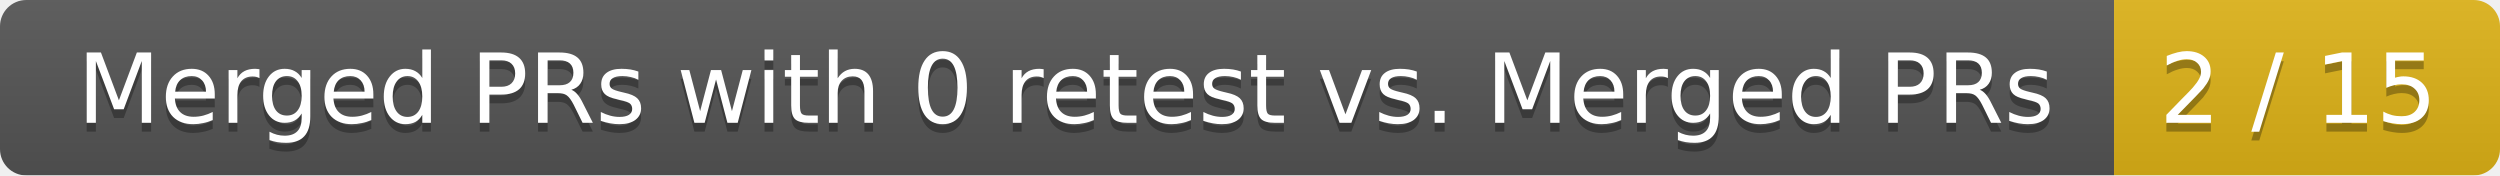
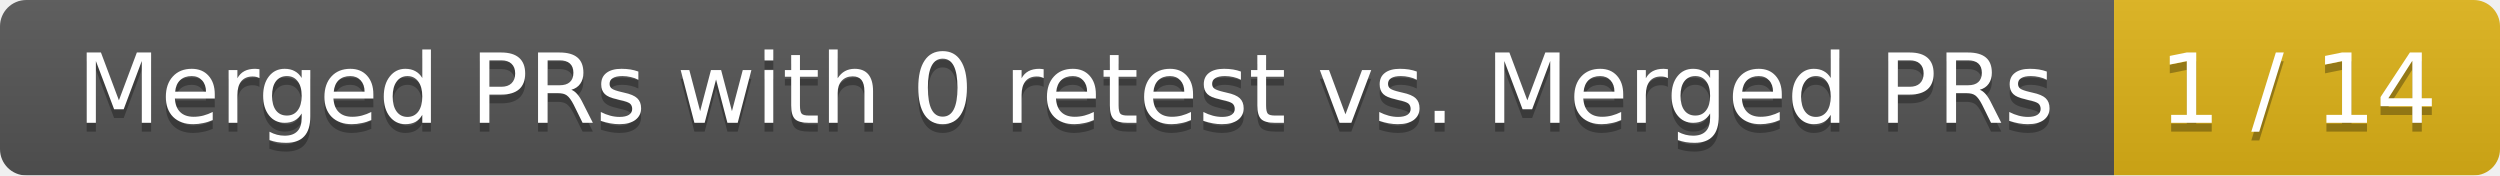
<svg xmlns="http://www.w3.org/2000/svg" width="285" height="20">
  <linearGradient id="smooth" x2="0" y2="100%">
    <stop offset="0" stop-color="#bbb" stop-opacity=".1" />
    <stop offset="1" stop-opacity=".1" />
  </linearGradient>
  <mask id="round">
    <rect width="285" height="20" rx="3" fill="#fff" />
  </mask>
  <g mask="url(#round)">
    <rect width="241" height="20" fill="#555" />
    <rect x="241" width="44" height="20" fill="#dfb317" />
    <rect width="285" height="20" fill="url(#smooth)" />
  </g>
  <g fill="#fff" text-anchor="middle" font-family="DejaVu Sans,Verdana,Geneva,sans-serif" font-size="11">
    <text x="121.5" y="15" fill="#010101" fill-opacity=".3">Merged PRs with 0 retest vs. Merged PRs</text>
    <text x="121.5" y="14">Merged PRs with 0 retest vs. Merged PRs</text>
-     <text x="262" y="15" fill="#010101" fill-opacity=".3">2 / 15</text>
-     <text x="262" y="14">2 / 15</text>
+     <text x="262" y="15" fill="#010101" fill-opacity=".3">1 / 14</text>
+     <text x="262" y="14">1 / 14</text>
  </g>
</svg>
